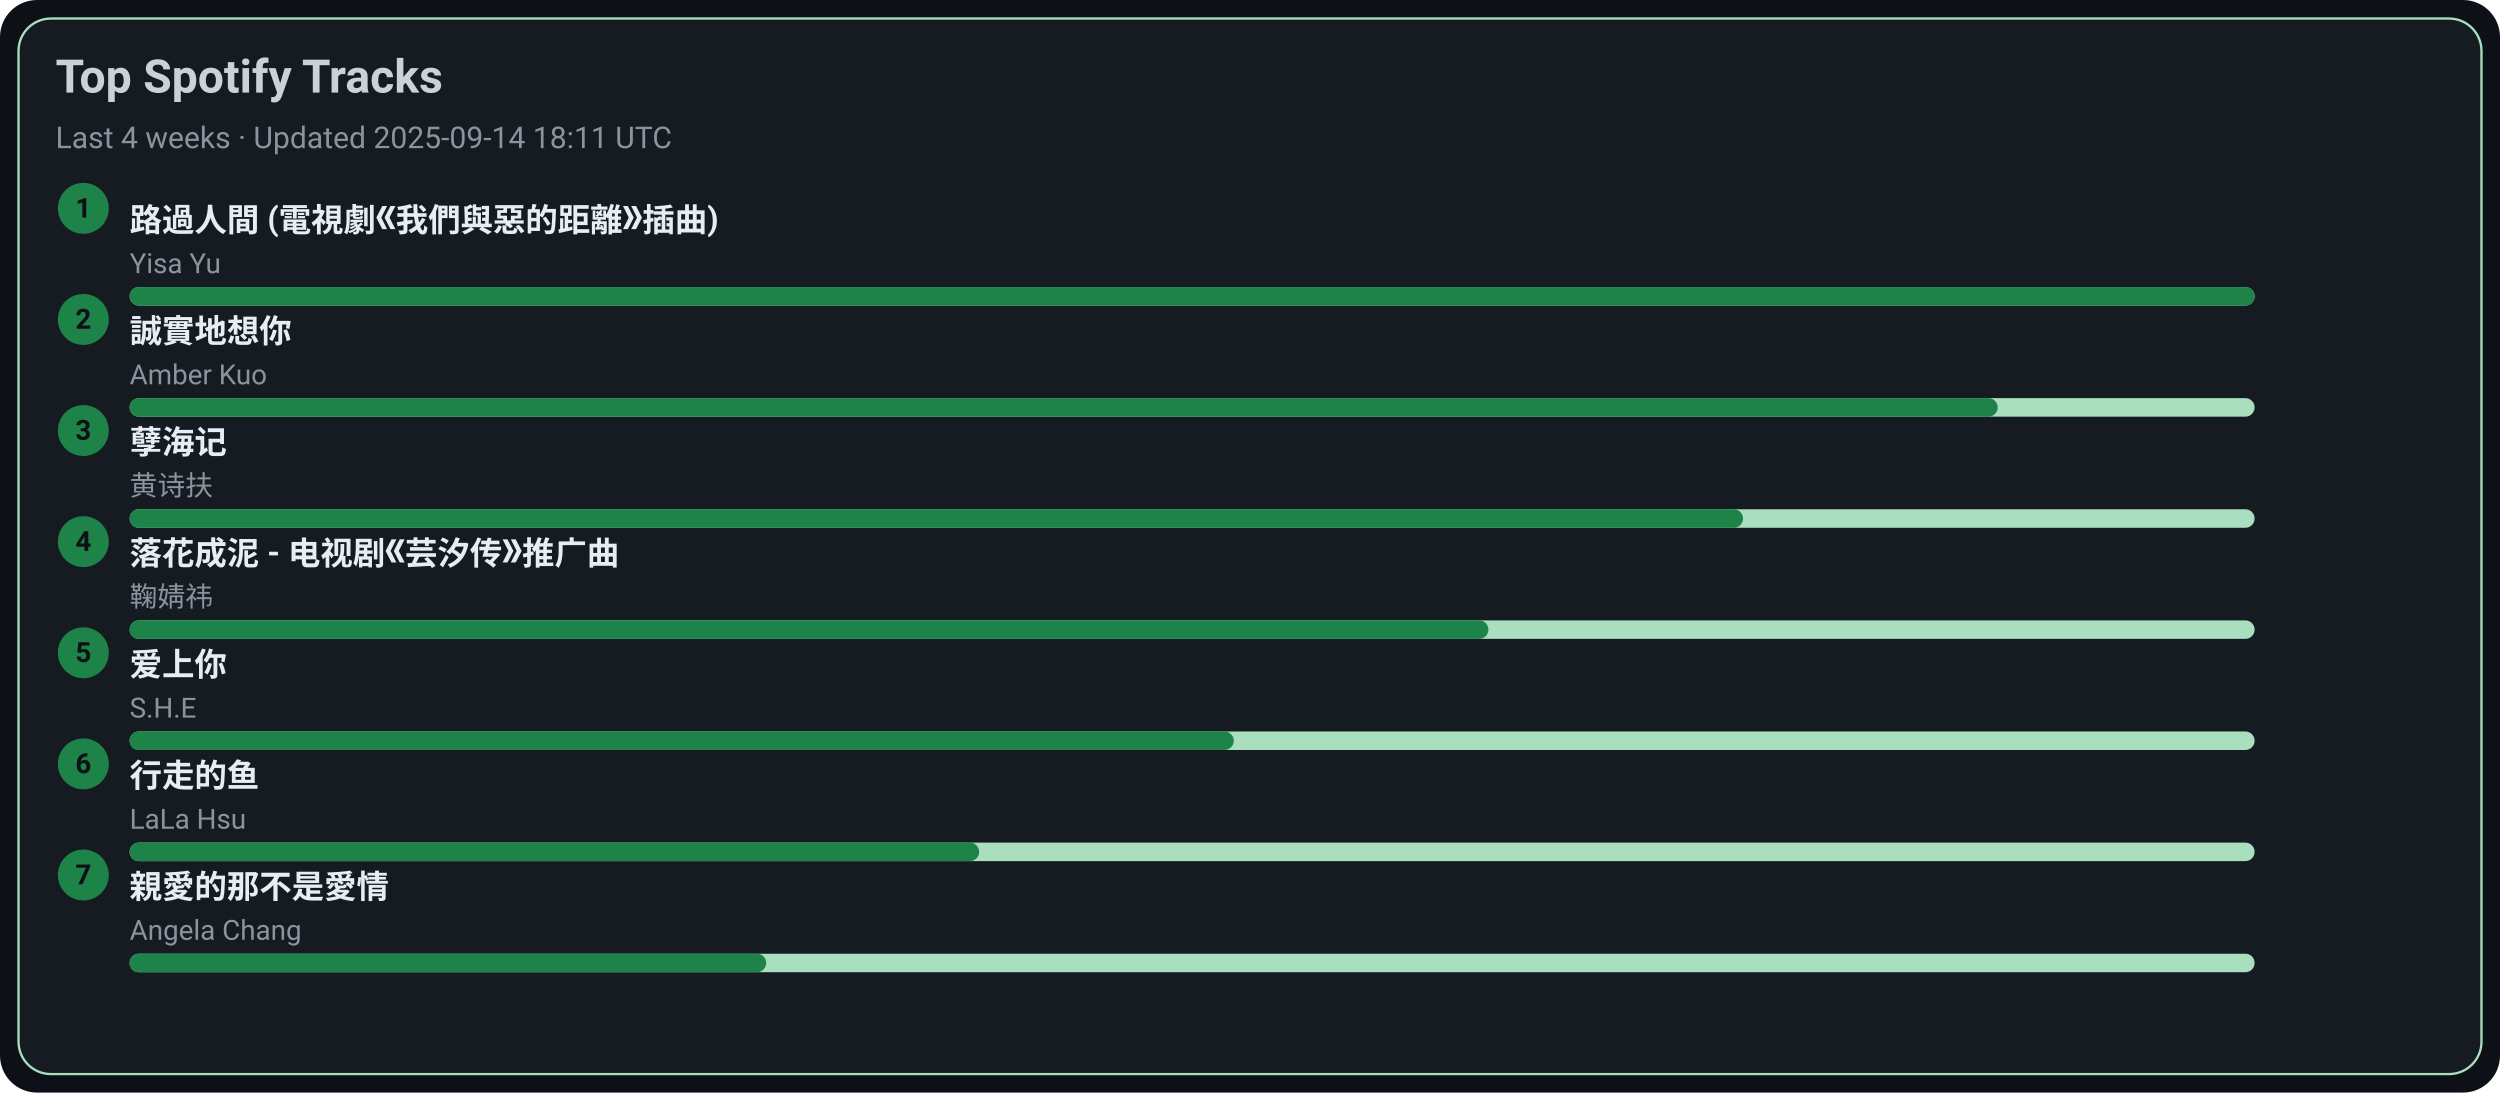
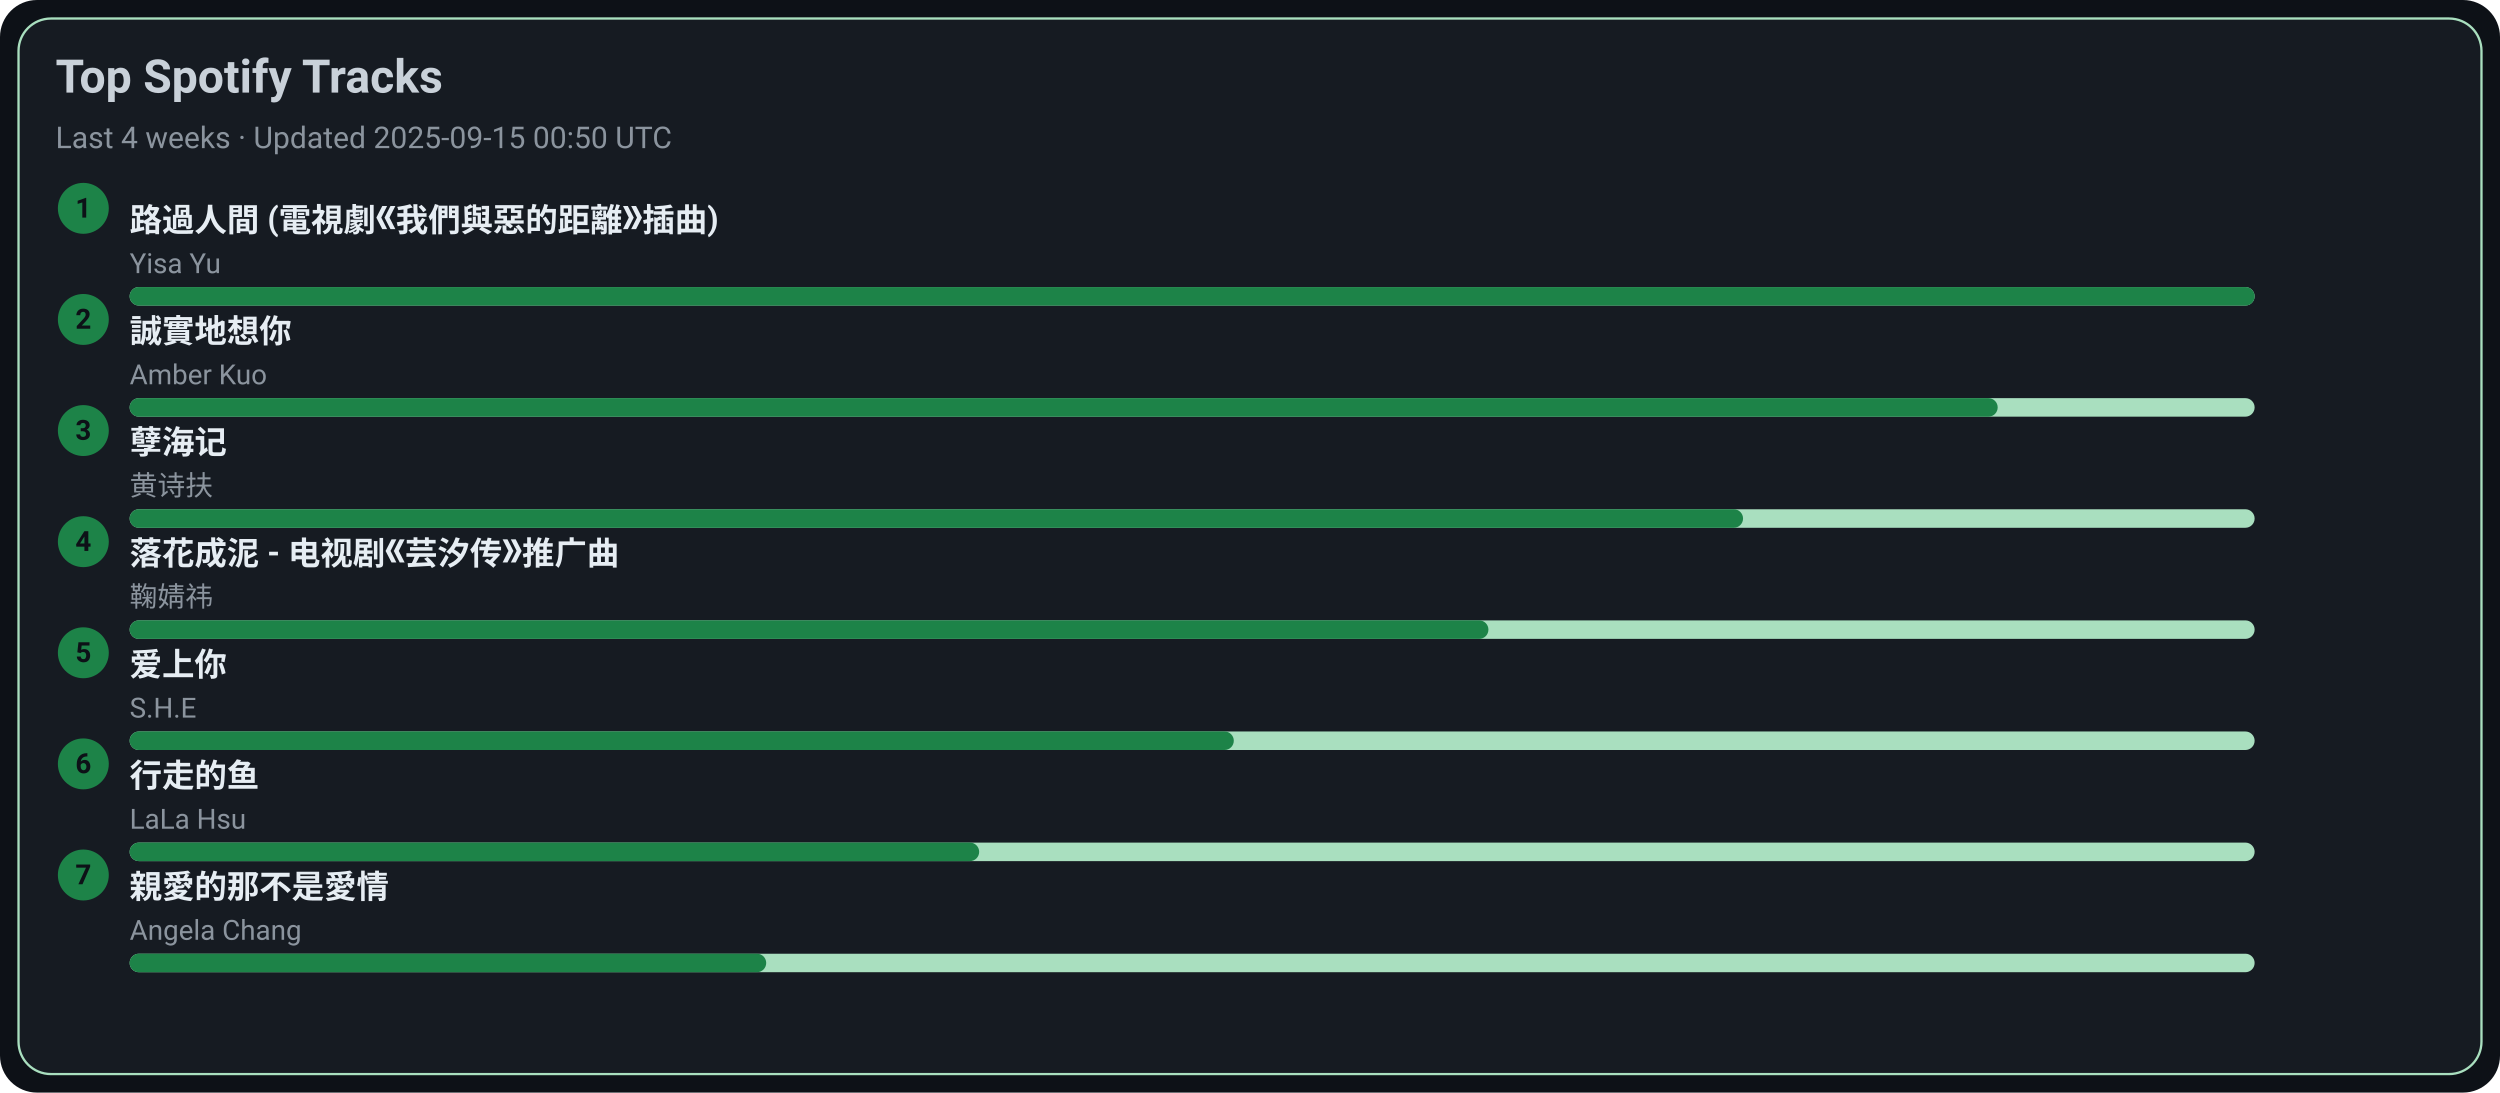
<svg xmlns="http://www.w3.org/2000/svg" width="1080" height="472" viewBox="0 0 1080 472">
  <style>text{font-family:-apple-system,BlinkMacSystemFont,Segoe UI,Roboto,Ubuntu,Helvetica Neue,Arial,Noto Sans,sans-serif}</style>
  <rect width="1080" height="472" rx="16" fill="#0d1117" />
  <rect x="8" y="8" width="1064" height="456" rx="14" fill="#161b22" stroke="#A9DFBF" />
  <text x="24" y="40" font-size="20" fill="#c9d1d9" font-weight="600">Top Spotify Tracks</text>
-   <text x="24" y="64" font-size="13" fill="#8b949e">Last 4 weeks · Updated 2025-09-14 18:11 UTC</text>
+   <text x="24" y="64" font-size="13" fill="#8b949e">Last 4 weeks · Updated 2025-09-15 00:50 UTC</text>
  <circle cx="36" cy="90" r="11" fill="#1D8348" />
  <text x="36" y="94" text-anchor="middle" font-size="12" fill="#0d1117" font-weight="700">1</text>
  <a href="https://open.spotify.com/track/1ZSleGniKMWNrWvK5cGALO" target="_blank" rel="noopener noreferrer">
    <text x="56" y="100" font-size="14" fill="#e6edf3" font-weight="600">路過人間 (電視劇《我們與惡的距離》插曲)</text>
  </a>
  <text x="56" y="118" font-size="12" fill="#8b949e">Yisa Yu</text>
  <rect x="56" y="124" width="918" height="8" rx="4" fill="#A9DFBF" />
  <rect x="56" y="124" width="918" height="8" rx="4" fill="#1D8348" />
  <circle cx="36" cy="138" r="11" fill="#1D8348" />
  <text x="36" y="142" text-anchor="middle" font-size="12" fill="#0d1117" font-weight="700">2</text>
  <a href="https://open.spotify.com/track/1SPZzj8QzOwZoAGKXMGLGJ" target="_blank" rel="noopener noreferrer">
    <text x="56" y="148" font-size="14" fill="#e6edf3" font-weight="600">誠實地想你</text>
  </a>
  <text x="56" y="166" font-size="12" fill="#8b949e">Amber Kuo</text>
  <rect x="56" y="172" width="918" height="8" rx="4" fill="#A9DFBF" />
  <rect x="56" y="172" width="807" height="8" rx="4" fill="#1D8348" />
  <circle cx="36" cy="186" r="11" fill="#1D8348" />
  <text x="36" y="190" text-anchor="middle" font-size="12" fill="#0d1117" font-weight="700">3</text>
  <a href="https://open.spotify.com/track/3eIovUMhirNN6btJbpzNqD" target="_blank" rel="noopener noreferrer">
    <text x="56" y="196" font-size="14" fill="#e6edf3" font-weight="600">孽海记</text>
  </a>
  <text x="56" y="214" font-size="12" fill="#8b949e">黄诗扶</text>
  <rect x="56" y="220" width="918" height="8" rx="4" fill="#A9DFBF" />
  <rect x="56" y="220" width="697" height="8" rx="4" fill="#1D8348" />
  <circle cx="36" cy="234" r="11" fill="#1D8348" />
  <text x="36" y="238" text-anchor="middle" font-size="12" fill="#0d1117" font-weight="700">4</text>
  <a href="https://open.spotify.com/track/3kOZsJz3crGIWWHeoCNa0O" target="_blank" rel="noopener noreferrer">
    <text x="56" y="244" font-size="14" fill="#e6edf3" font-weight="600">落花成泥 - 电视剧《芸汐传》推广曲</text>
  </a>
  <text x="56" y="262" font-size="12" fill="#8b949e">鞠婧祎</text>
  <rect x="56" y="268" width="918" height="8" rx="4" fill="#A9DFBF" />
  <rect x="56" y="268" width="587" height="8" rx="4" fill="#1D8348" />
  <circle cx="36" cy="282" r="11" fill="#1D8348" />
  <text x="36" y="286" text-anchor="middle" font-size="12" fill="#0d1117" font-weight="700">5</text>
  <a href="https://open.spotify.com/track/4hcNpo1rtbzyNswsM5byTf" target="_blank" rel="noopener noreferrer">
    <text x="56" y="292" font-size="14" fill="#e6edf3" font-weight="600">爱上你</text>
  </a>
  <text x="56" y="310" font-size="12" fill="#8b949e">S.H.E</text>
  <rect x="56" y="316" width="918" height="8" rx="4" fill="#A9DFBF" />
  <rect x="56" y="316" width="477" height="8" rx="4" fill="#1D8348" />
  <circle cx="36" cy="330" r="11" fill="#1D8348" />
  <text x="36" y="334" text-anchor="middle" font-size="12" fill="#0d1117" font-weight="700">6</text>
  <a href="https://open.spotify.com/track/5tGyQ1cWTaHBfZSHWr8AZb" target="_blank" rel="noopener noreferrer">
    <text x="56" y="340" font-size="14" fill="#e6edf3" font-weight="600">行走的鱼</text>
  </a>
  <text x="56" y="358" font-size="12" fill="#8b949e">LaLa Hsu</text>
  <rect x="56" y="364" width="918" height="8" rx="4" fill="#A9DFBF" />
  <rect x="56" y="364" width="367" height="8" rx="4" fill="#1D8348" />
  <circle cx="36" cy="378" r="11" fill="#1D8348" />
  <text x="36" y="382" text-anchor="middle" font-size="12" fill="#0d1117" font-weight="700">7</text>
  <a href="https://open.spotify.com/track/1MAv2SJPGVVDHyFlhflmYR" target="_blank" rel="noopener noreferrer">
    <text x="56" y="388" font-size="14" fill="#e6edf3" font-weight="600">親愛的那不是愛情</text>
  </a>
  <text x="56" y="406" font-size="12" fill="#8b949e">Angela Chang</text>
  <rect x="56" y="412" width="918" height="8" rx="4" fill="#A9DFBF" />
  <rect x="56" y="412" width="275" height="8" rx="4" fill="#1D8348" />
</svg>
